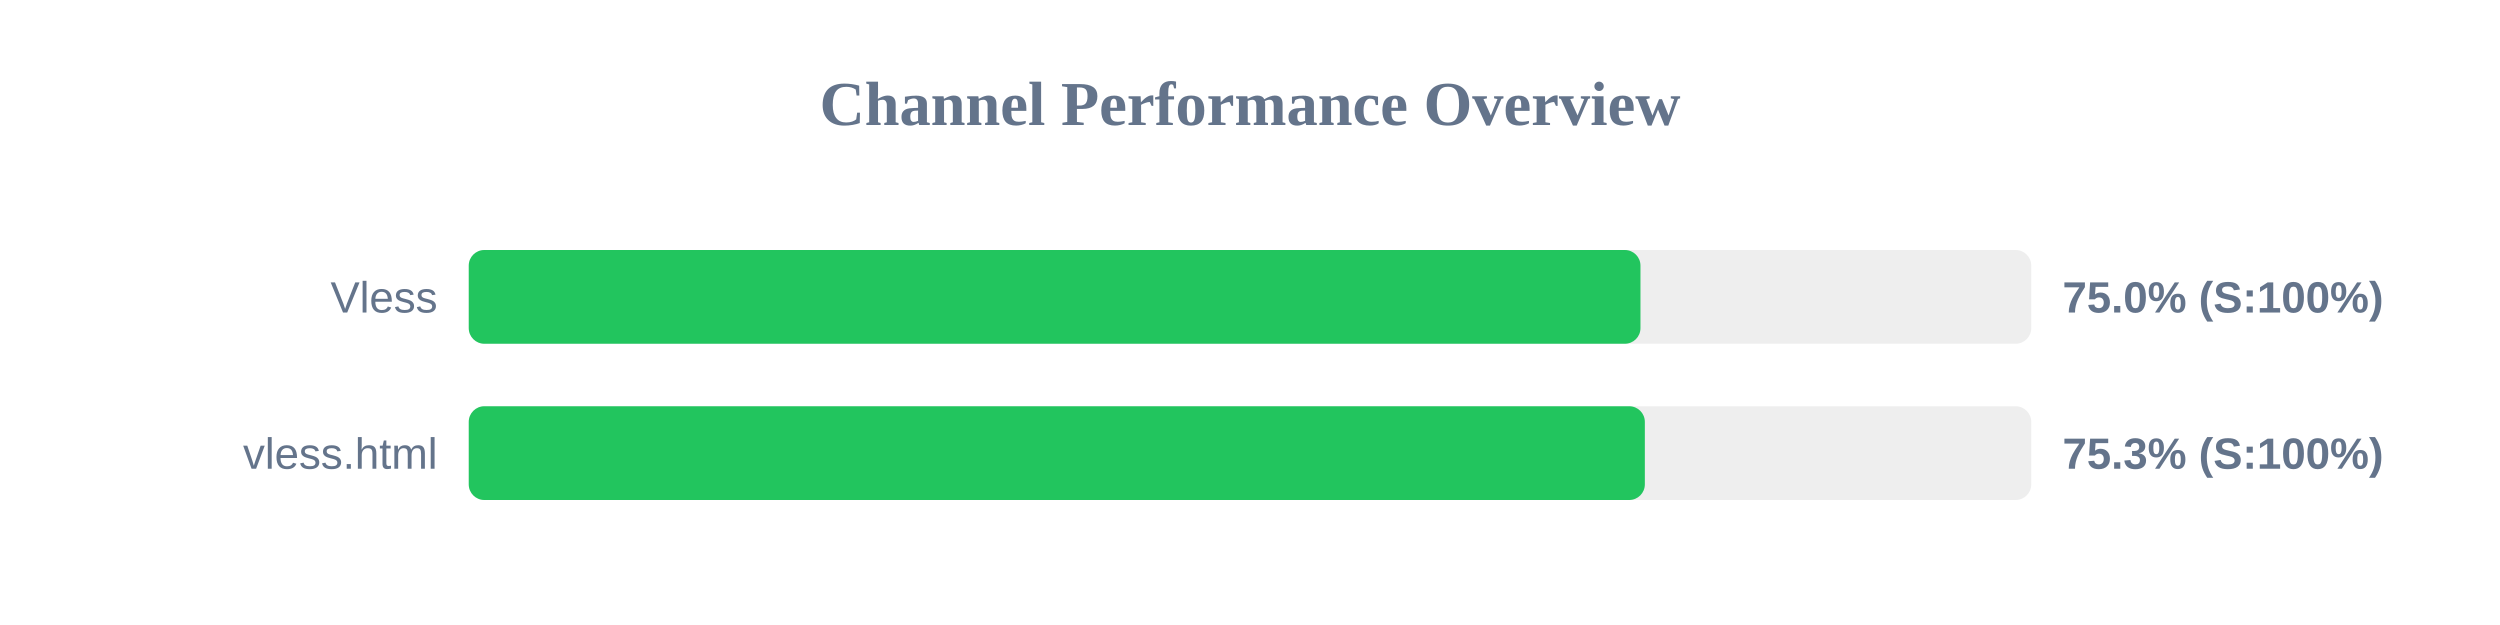
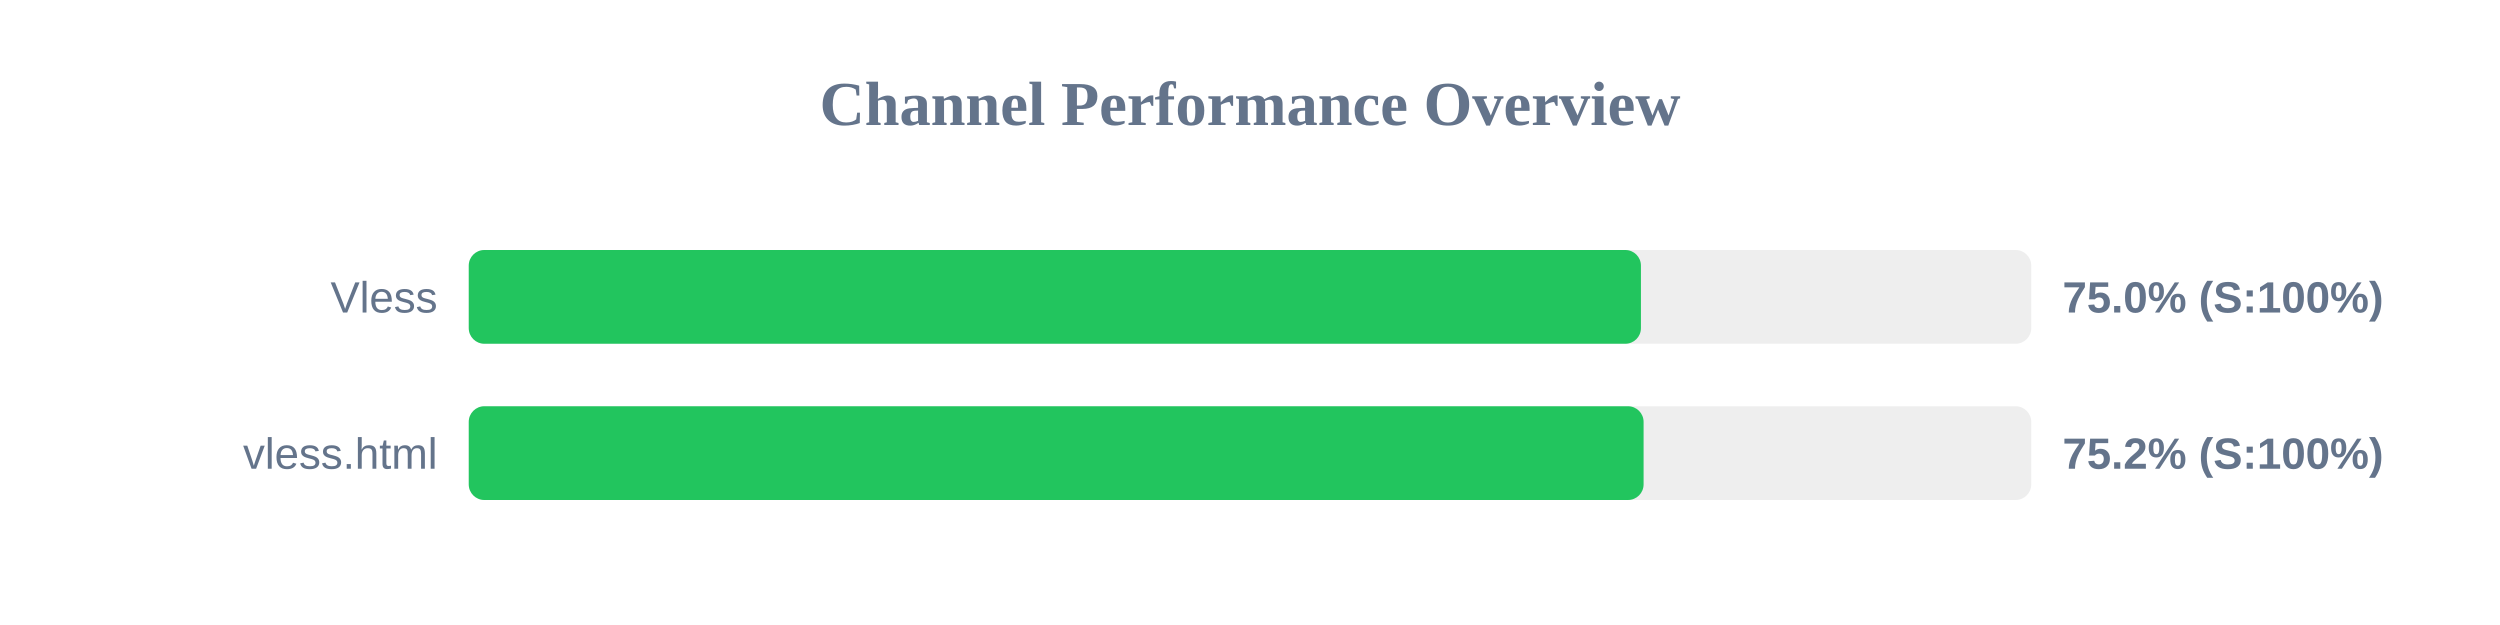
<svg xmlns="http://www.w3.org/2000/svg" width="800" height="200" version="1.1">
  <style>
        .row { font: 14px Arial; fill: #64748b; }
        .score { font: bold 14px Arial; fill: #64748b; }
    </style>
  <text x="400" y="40" text-anchor="middle" font-size="20px" font-weight="bold" fill="#64748b">Channel Performance Overview</text>
  <rect x="150" y="80" width="500" height="30" fill="#eee" rx="5" />
-   <rect x="150" y="80" width="374.95" height="30" fill="#22c55e" rx="5" />
+   <rect x="150" y="80" width="375.1" height="30" fill="#22c55e" rx="5" />
  <text x="140" y="100" text-anchor="end" class="row">Vless</text>
  <text x="660" y="100" text-anchor="start" class="score">75.0% (S:100%)</text>
  <rect x="150" y="130" width="500" height="30" fill="#eee" rx="5" />
-   <rect x="150" y="130" width="376.35" height="30" fill="#22c55e" rx="5" />
+   <rect x="150" y="130" width="375.95" height="30" fill="#22c55e" rx="5" />
  <text x="140" y="150" text-anchor="end" class="row">vless.html</text>
-   <text x="660" y="150" text-anchor="start" class="score">75.3% (S:100%)</text>
+   <text x="660" y="150" text-anchor="start" class="score">75.2% (S:100%)</text>
</svg>
